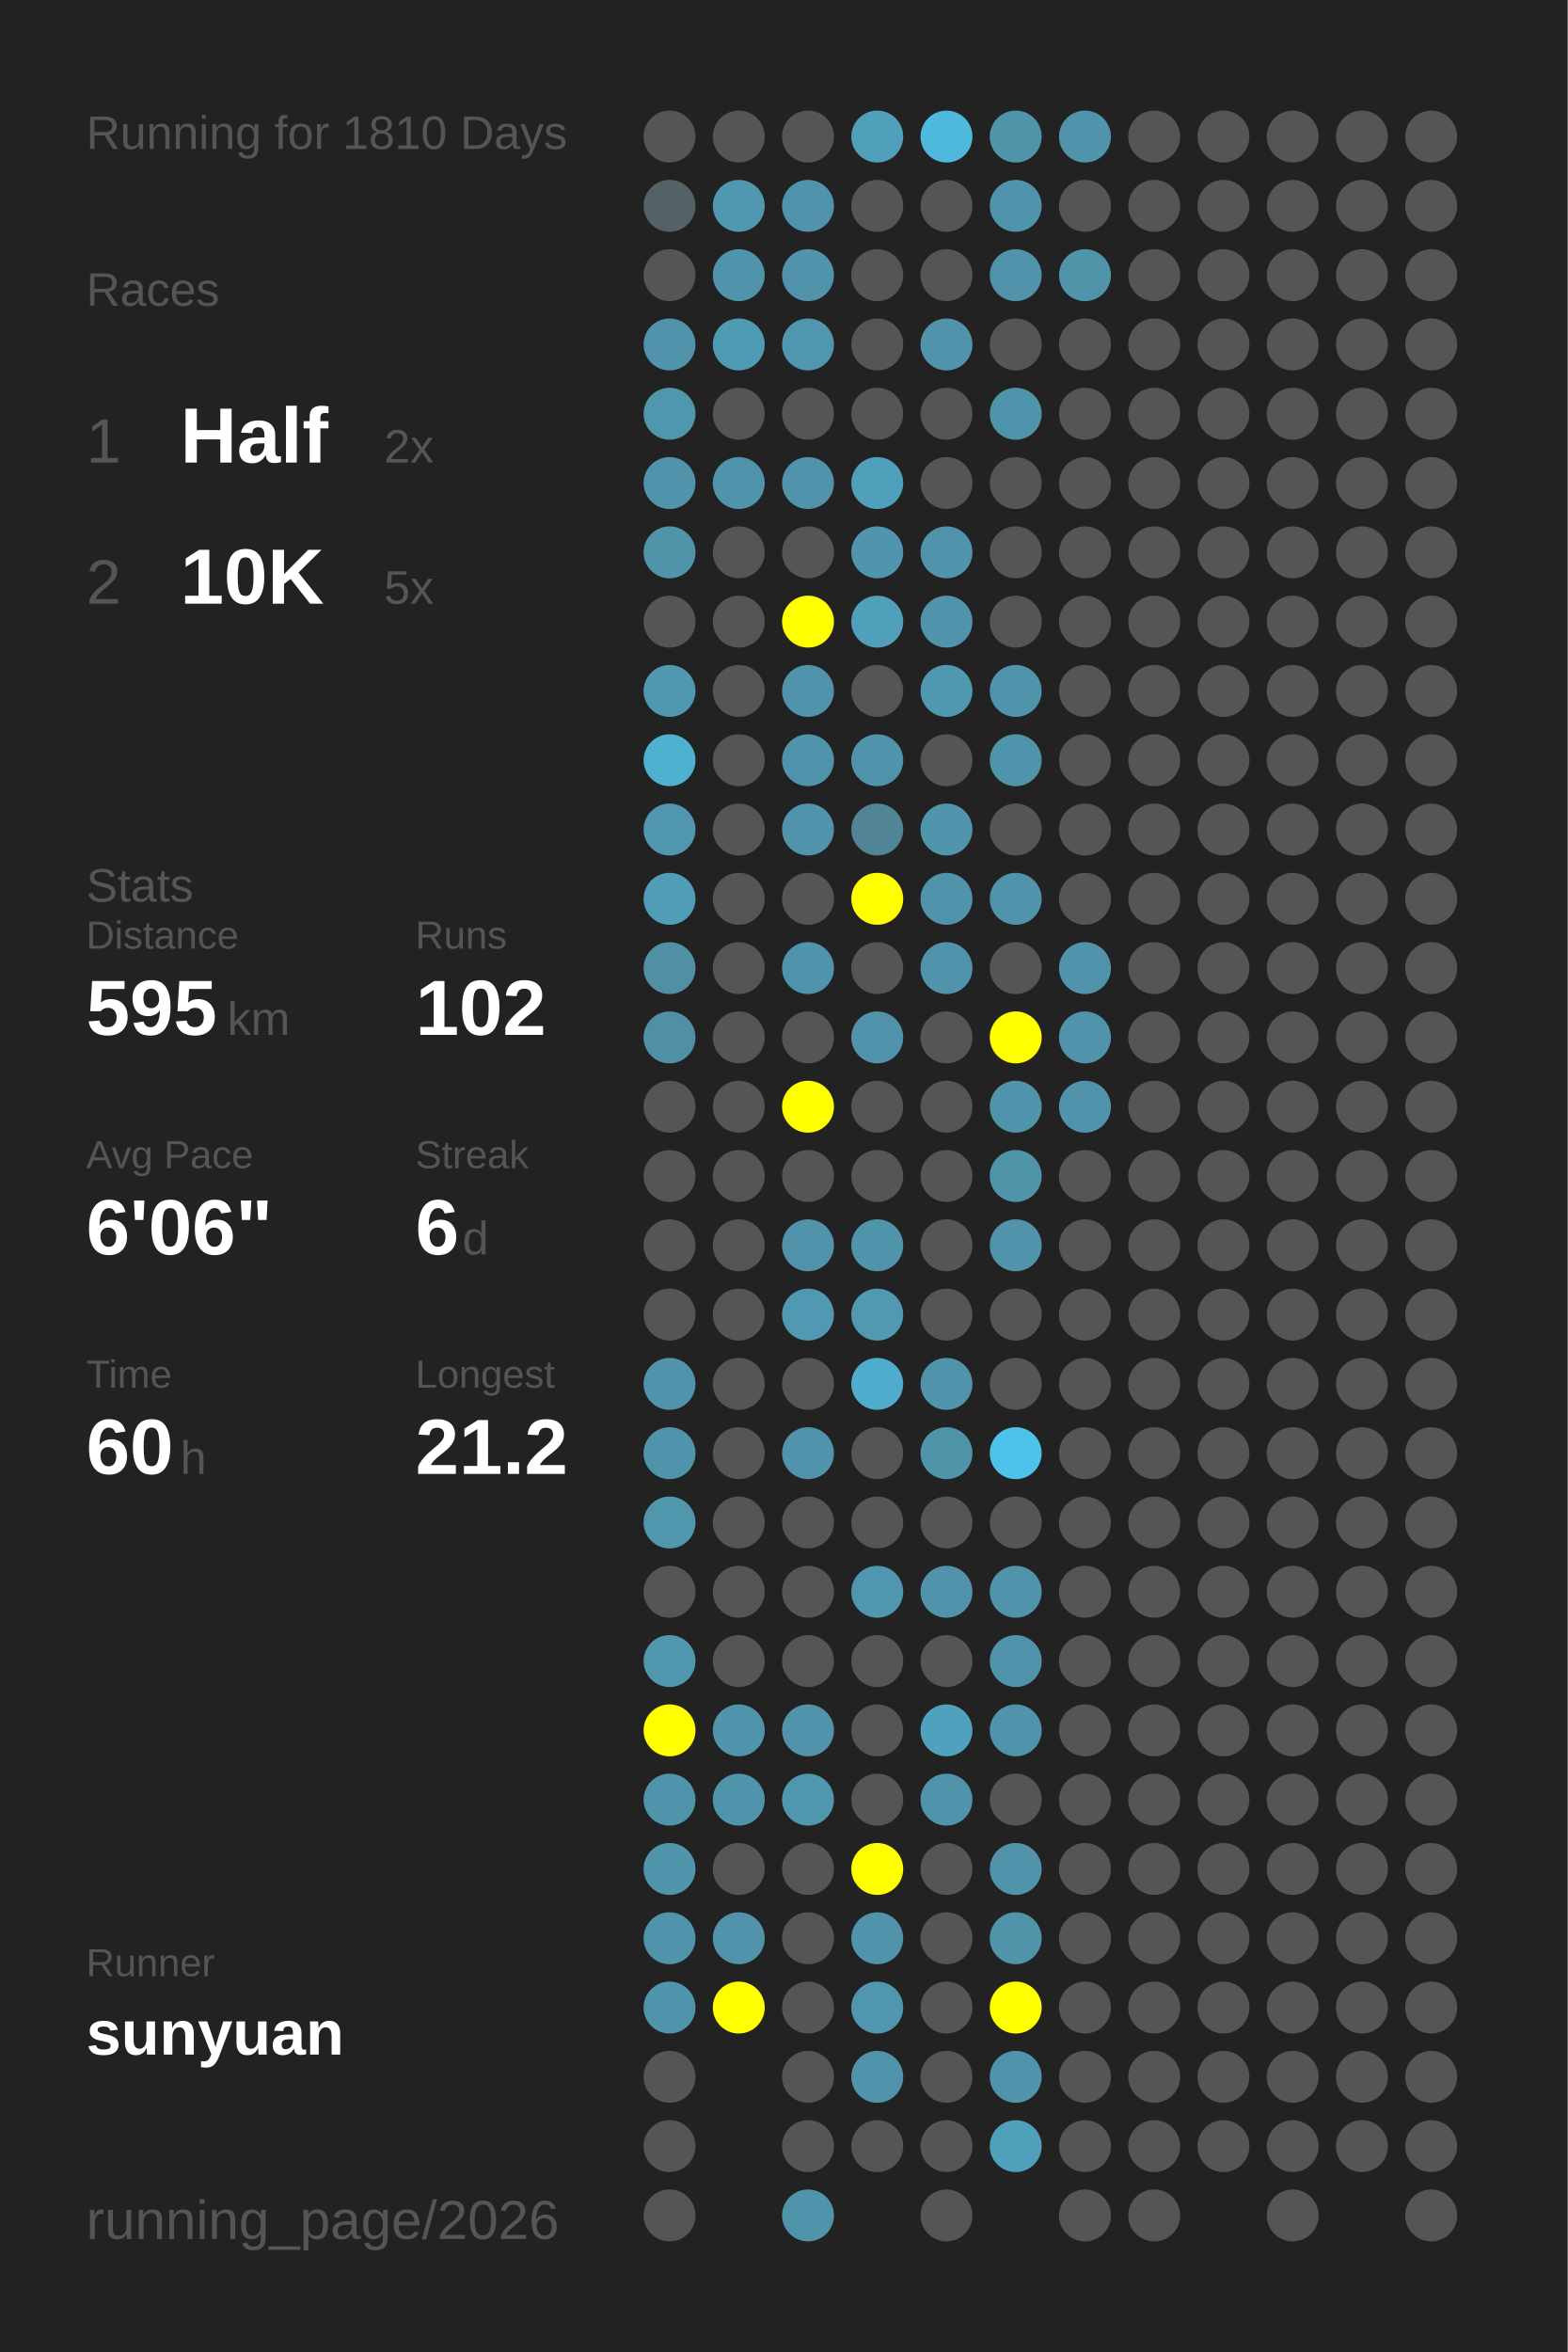
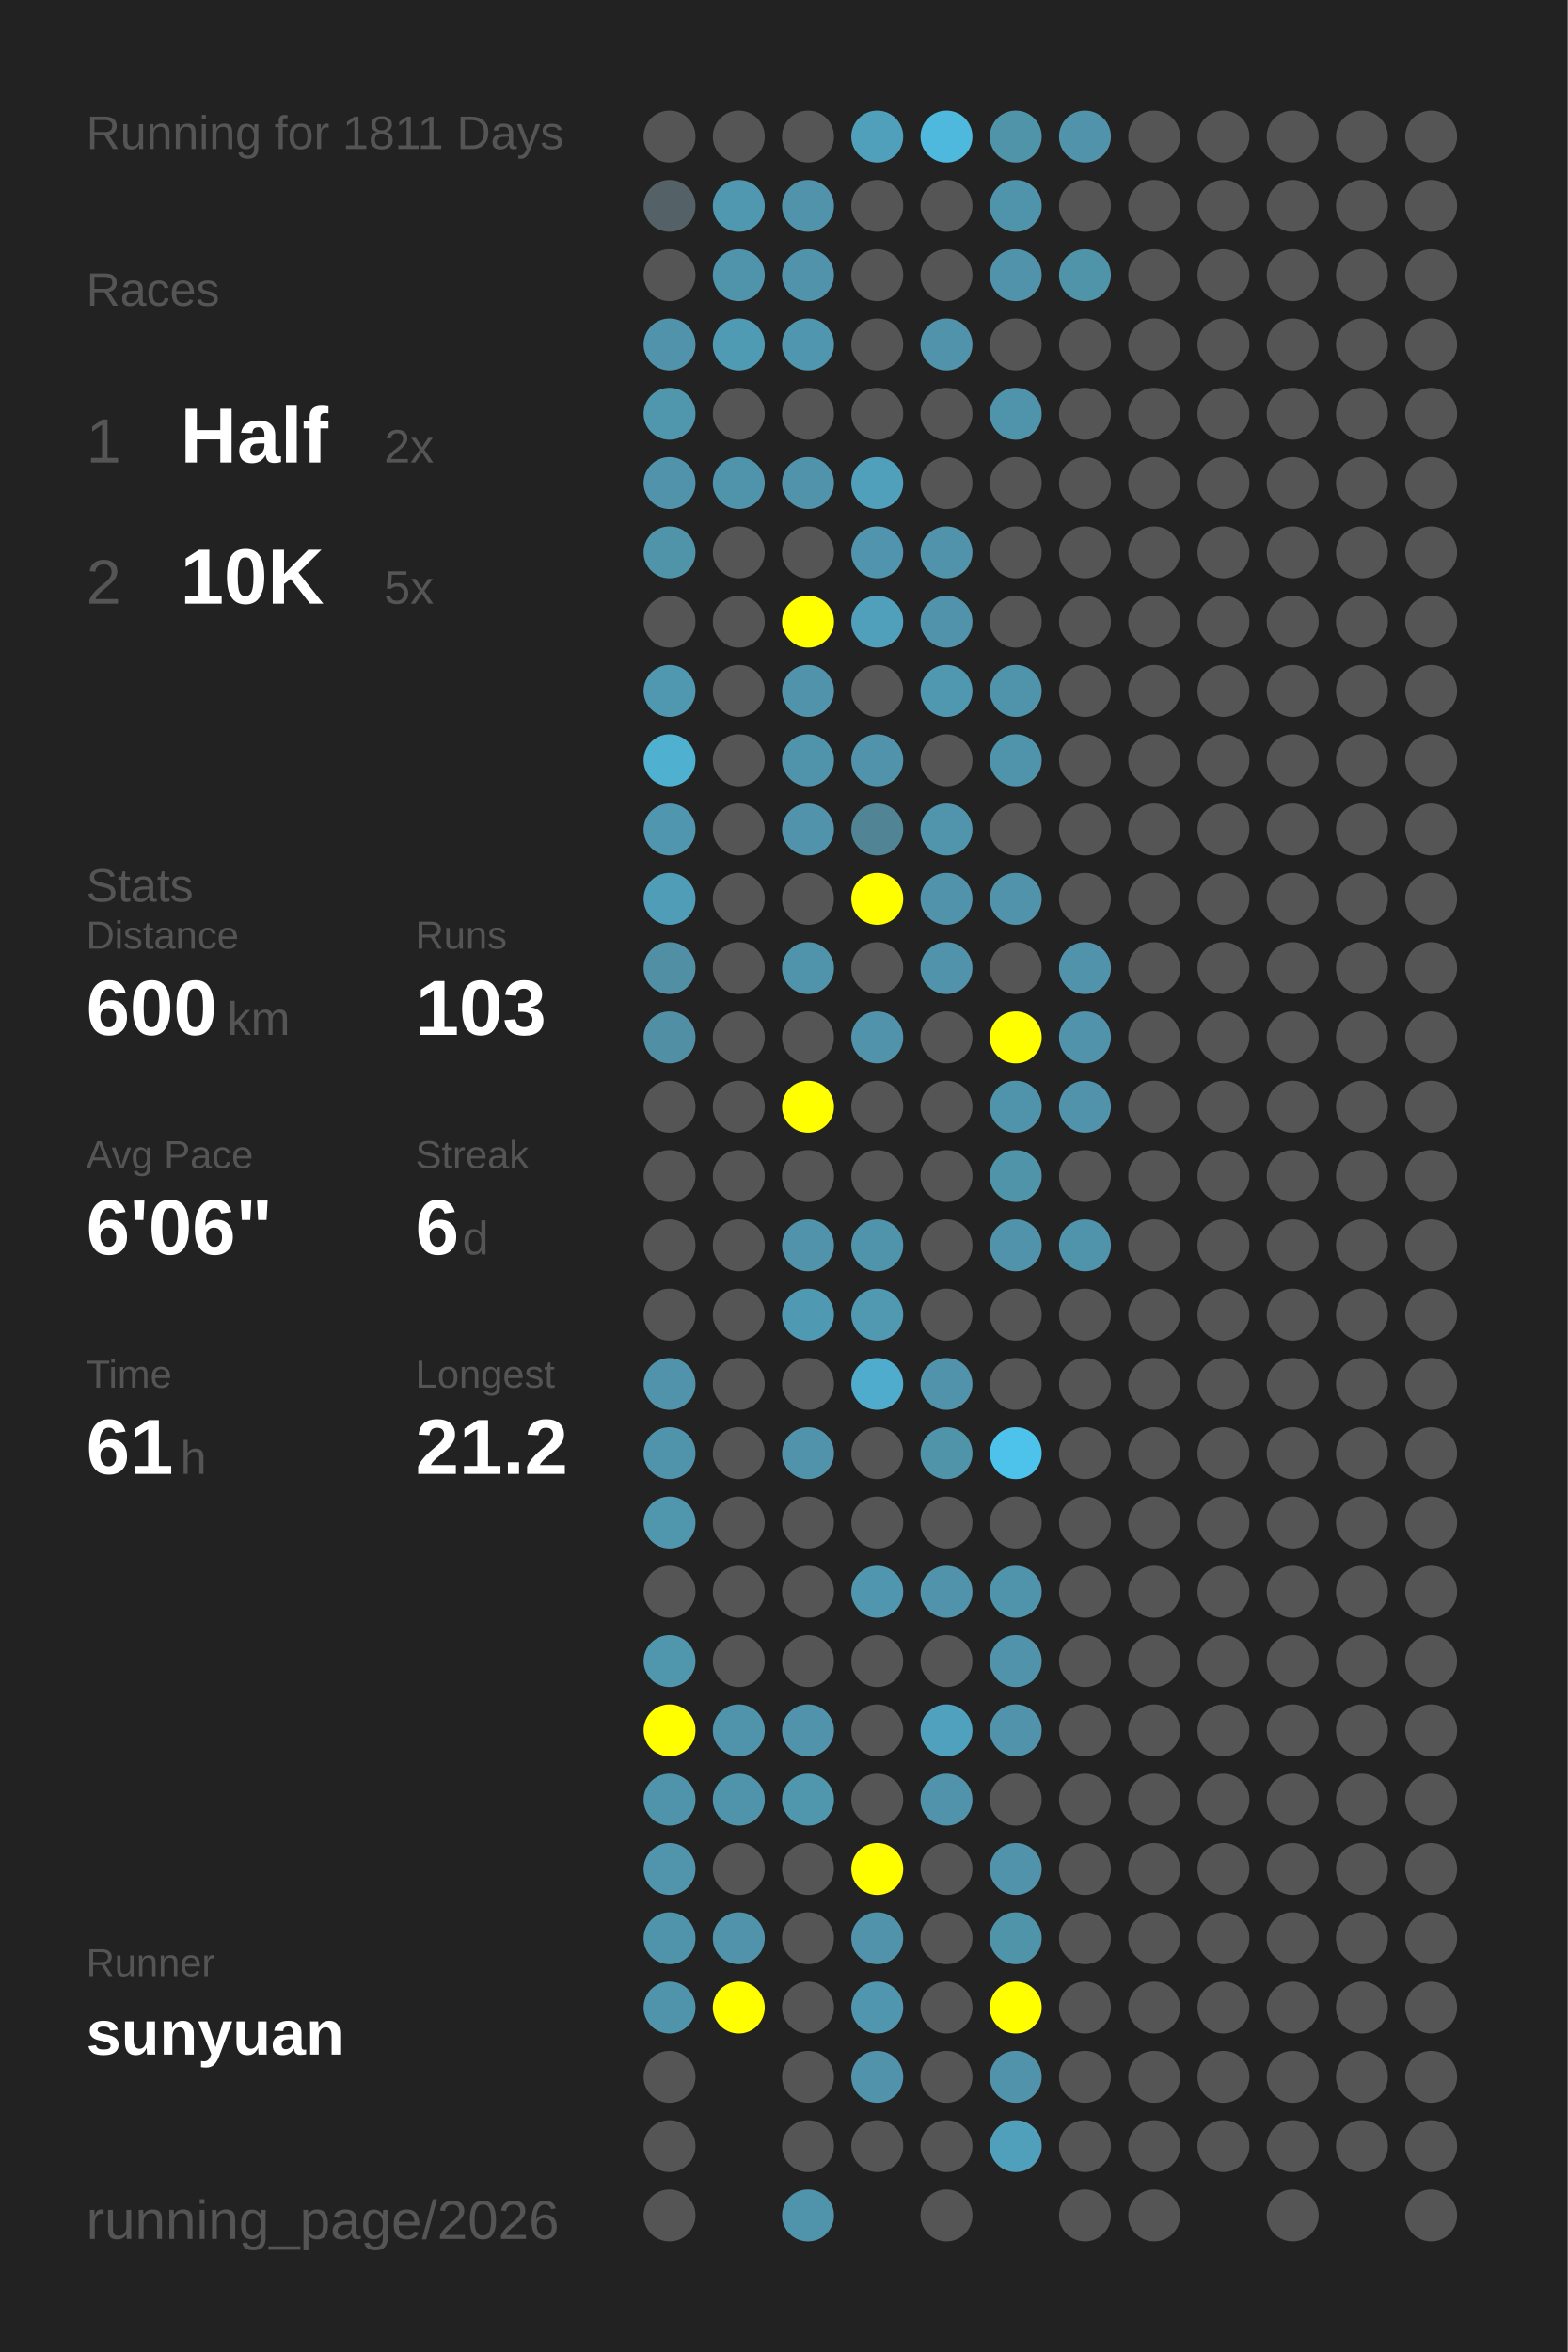
<svg xmlns="http://www.w3.org/2000/svg" baseProfile="full" height="300mm" version="1.1" viewBox="0,0,200,300" width="200mm">
  <defs />
  <rect fill="#222222" height="300" width="200" x="0" y="0" />
-   <text fill="#555555" style="font-size:6px; font-family:Arial;" x="11" y="19">Running for 1810 Days</text>
+   <text fill="#555555" style="font-size:6px; font-family:Arial;" x="11" y="19">Running for 1811 Days</text>
  <text fill="#555555" style="font-size:6px; font-family:Arial;" x="11" y="39">Races</text>
  <text fill="#555555" style="font-size:8px; font-family:Arial;" x="11" y="59">1</text>
  <text fill="#FFFFFF" style="font-size:10px; font-family:Arial; font-weight:bold;" x="23" y="59">Half</text>
  <text fill="#555555" style="font-size:6px; font-family:Arial;" x="49" y="59">2x</text>
  <text fill="#555555" style="font-size:8px; font-family:Arial;" x="11" y="77">2</text>
  <text fill="#FFFFFF" style="font-size:10px; font-family:Arial; font-weight:bold;" x="23" y="77">10K</text>
  <text fill="#555555" style="font-size:6px; font-family:Arial;" x="49" y="77">5x</text>
  <text fill="#555555" style="font-size:6px; font-family:Arial;" x="11" y="115">Stats</text>
  <text fill="#555555" style="font-size:5px; font-family:Arial;" x="11" y="121">Distance</text>
-   <text fill="#FFFFFF" style="font-size:10px; font-family:Arial; font-weight:bold;" x="11" y="132">595</text>
+   <text fill="#FFFFFF" style="font-size:10px; font-family:Arial; font-weight:bold;" x="11" y="132">600</text>
  <text fill="#555555" style="font-size:6px; font-family:Arial;" x="29" y="132">km</text>
  <text fill="#555555" style="font-size:5px; font-family:Arial;" x="53" y="121">Runs</text>
-   <text fill="#FFFFFF" style="font-size:10px; font-family:Arial; font-weight:bold;" x="53" y="132">102</text>
+   <text fill="#FFFFFF" style="font-size:10px; font-family:Arial; font-weight:bold;" x="53" y="132">103</text>
  <text fill="#555555" style="font-size:5px; font-family:Arial;" x="11" y="149">Avg Pace</text>
  <text fill="#FFFFFF" style="font-size:10px; font-family:Arial; font-weight:bold;" x="11" y="160">6'06"</text>
  <text fill="#555555" style="font-size:5px; font-family:Arial;" x="53" y="149">Streak</text>
  <text fill="#FFFFFF" style="font-size:10px; font-family:Arial; font-weight:bold;" x="53" y="160">6</text>
  <text fill="#555555" style="font-size:6px; font-family:Arial;" x="59" y="160">d</text>
  <text fill="#555555" style="font-size:5px; font-family:Arial;" x="11" y="177">Time</text>
-   <text fill="#FFFFFF" style="font-size:10px; font-family:Arial; font-weight:bold;" x="11" y="188">60</text>
+   <text fill="#FFFFFF" style="font-size:10px; font-family:Arial; font-weight:bold;" x="11" y="188">61</text>
  <text fill="#555555" style="font-size:6px; font-family:Arial;" x="23" y="188">h</text>
  <text fill="#555555" style="font-size:5px; font-family:Arial;" x="53" y="177">Longest</text>
  <text fill="#FFFFFF" style="font-size:10px; font-family:Arial; font-weight:bold;" x="53" y="188">21.2</text>
  <text fill="#555555" style="font-size:5px; font-family:Arial;" x="11" y="252.065">Runner</text>
  <text fill="#FFFFFF" style="font-size:8px; font-family:Arial; font-weight:bold;" x="11" y="262.065">sunyuan</text>
  <text fill="#555555" style="font-size:7px; font-family:Arial;" x="11" y="285.581">running_page/2026</text>
  <circle cx="85.417" cy="17.419" fill="#555555" r="3.312" />
  <circle cx="85.417" cy="26.258" fill="#546166" r="3.312" />
  <circle cx="85.417" cy="35.097" fill="#555555" r="3.312" />
  <circle cx="85.417" cy="43.935" fill="#5093aa" r="3.312" />
  <circle cx="85.417" cy="52.774" fill="#5096ad" r="3.312" />
  <circle cx="85.417" cy="61.613" fill="#5093aa" r="3.312" />
  <circle cx="85.417" cy="70.452" fill="#5094aa" r="3.312" />
  <circle cx="85.417" cy="79.29" fill="#555555" r="3.312" />
  <circle cx="85.417" cy="88.129" fill="#5098b0" r="3.312" />
  <circle cx="85.417" cy="96.968" fill="#4fb0d0" r="3.312" />
  <circle cx="85.417" cy="105.806" fill="#5096ae" r="3.312" />
  <circle cx="85.417" cy="114.645" fill="#509db8" r="3.312" />
  <circle cx="85.417" cy="123.484" fill="#518fa5" r="3.312" />
  <circle cx="85.417" cy="132.323" fill="#518fa4" r="3.312" />
  <circle cx="85.417" cy="141.161" fill="#555555" r="3.312" />
  <circle cx="85.417" cy="150" fill="#555555" r="3.312" />
  <circle cx="85.417" cy="158.839" fill="#555555" r="3.312" />
  <circle cx="85.417" cy="167.677" fill="#555555" r="3.312" />
  <circle cx="85.417" cy="176.516" fill="#5093aa" r="3.312" />
  <circle cx="85.417" cy="185.355" fill="#5094ab" r="3.312" />
  <circle cx="85.417" cy="194.194" fill="#5096ad" r="3.312" />
  <circle cx="85.417" cy="203.032" fill="#555555" r="3.312" />
  <circle cx="85.417" cy="211.871" fill="#5096ad" r="3.312" />
  <circle cx="85.417" cy="220.71" fill="#FFFF00" r="3.312" />
  <circle cx="85.417" cy="229.548" fill="#5094ab" r="3.312" />
  <circle cx="85.417" cy="238.387" fill="#5095ac" r="3.312" />
  <circle cx="85.417" cy="247.226" fill="#5094ab" r="3.312" />
  <circle cx="85.417" cy="256.065" fill="#5094ab" r="3.312" />
  <circle cx="85.417" cy="264.903" fill="#555555" r="3.312" />
  <circle cx="85.417" cy="273.742" fill="#555555" r="3.312" />
  <circle cx="85.417" cy="282.581" fill="#555555" r="3.312" />
  <circle cx="94.25" cy="17.419" fill="#555555" r="3.312" />
  <circle cx="94.25" cy="26.258" fill="#5098b0" r="3.312" />
  <circle cx="94.25" cy="35.097" fill="#5094ab" r="3.312" />
  <circle cx="94.25" cy="43.935" fill="#509bb4" r="3.312" />
  <circle cx="94.25" cy="52.774" fill="#555555" r="3.312" />
  <circle cx="94.25" cy="61.613" fill="#5094ab" r="3.312" />
  <circle cx="94.25" cy="70.452" fill="#555555" r="3.312" />
  <circle cx="94.25" cy="79.29" fill="#555555" r="3.312" />
  <circle cx="94.25" cy="88.129" fill="#555555" r="3.312" />
  <circle cx="94.25" cy="96.968" fill="#555555" r="3.312" />
  <circle cx="94.25" cy="105.806" fill="#555555" r="3.312" />
  <circle cx="94.25" cy="114.645" fill="#555555" r="3.312" />
  <circle cx="94.25" cy="123.484" fill="#555555" r="3.312" />
  <circle cx="94.25" cy="132.323" fill="#555555" r="3.312" />
  <circle cx="94.25" cy="141.161" fill="#555555" r="3.312" />
  <circle cx="94.25" cy="150" fill="#555555" r="3.312" />
  <circle cx="94.25" cy="158.839" fill="#555555" r="3.312" />
  <circle cx="94.25" cy="167.677" fill="#555555" r="3.312" />
  <circle cx="94.25" cy="176.516" fill="#555555" r="3.312" />
  <circle cx="94.25" cy="185.355" fill="#555555" r="3.312" />
  <circle cx="94.25" cy="194.194" fill="#555555" r="3.312" />
  <circle cx="94.25" cy="203.032" fill="#555555" r="3.312" />
  <circle cx="94.25" cy="211.871" fill="#555555" r="3.312" />
  <circle cx="94.25" cy="220.71" fill="#5094ab" r="3.312" />
  <circle cx="94.25" cy="229.548" fill="#5094ab" r="3.312" />
  <circle cx="94.25" cy="238.387" fill="#555555" r="3.312" />
  <circle cx="94.25" cy="247.226" fill="#5093aa" r="3.312" />
  <circle cx="94.25" cy="256.065" fill="#FFFF00" r="3.312" />
  <circle cx="103.083" cy="17.419" fill="#555555" r="3.312" />
  <circle cx="103.083" cy="26.258" fill="#5093aa" r="3.312" />
  <circle cx="103.083" cy="35.097" fill="#5093aa" r="3.312" />
  <circle cx="103.083" cy="43.935" fill="#5096ae" r="3.312" />
  <circle cx="103.083" cy="52.774" fill="#555555" r="3.312" />
  <circle cx="103.083" cy="61.613" fill="#5093aa" r="3.312" />
  <circle cx="103.083" cy="70.452" fill="#555555" r="3.312" />
  <circle cx="103.083" cy="79.29" fill="#FFFF00" r="3.312" />
  <circle cx="103.083" cy="88.129" fill="#5093aa" r="3.312" />
  <circle cx="103.083" cy="96.968" fill="#5094ab" r="3.312" />
  <circle cx="103.083" cy="105.806" fill="#5093aa" r="3.312" />
  <circle cx="103.083" cy="114.645" fill="#555555" r="3.312" />
  <circle cx="103.083" cy="123.484" fill="#5094ab" r="3.312" />
  <circle cx="103.083" cy="132.323" fill="#555555" r="3.312" />
  <circle cx="103.083" cy="141.161" fill="#FFFF00" r="3.312" />
  <circle cx="103.083" cy="150" fill="#555555" r="3.312" />
  <circle cx="103.083" cy="158.839" fill="#5093aa" r="3.312" />
  <circle cx="103.083" cy="167.677" fill="#5099b2" r="3.312" />
  <circle cx="103.083" cy="176.516" fill="#555555" r="3.312" />
  <circle cx="103.083" cy="185.355" fill="#5093aa" r="3.312" />
  <circle cx="103.083" cy="194.194" fill="#555555" r="3.312" />
  <circle cx="103.083" cy="203.032" fill="#555555" r="3.312" />
  <circle cx="103.083" cy="211.871" fill="#555555" r="3.312" />
  <circle cx="103.083" cy="220.71" fill="#5093aa" r="3.312" />
  <circle cx="103.083" cy="229.548" fill="#5096ad" r="3.312" />
  <circle cx="103.083" cy="238.387" fill="#555555" r="3.312" />
  <circle cx="103.083" cy="247.226" fill="#555555" r="3.312" />
  <circle cx="103.083" cy="256.065" fill="#555555" r="3.312" />
  <circle cx="103.083" cy="264.903" fill="#555555" r="3.312" />
  <circle cx="103.083" cy="273.742" fill="#555555" r="3.312" />
  <circle cx="103.083" cy="282.581" fill="#5094ab" r="3.312" />
  <circle cx="111.917" cy="17.419" fill="#50a0bb" r="3.312" />
  <circle cx="111.917" cy="26.258" fill="#555555" r="3.312" />
  <circle cx="111.917" cy="35.097" fill="#555555" r="3.312" />
  <circle cx="111.917" cy="43.935" fill="#555555" r="3.312" />
  <circle cx="111.917" cy="52.774" fill="#555555" r="3.312" />
  <circle cx="111.917" cy="61.613" fill="#50a0bc" r="3.312" />
  <circle cx="111.917" cy="70.452" fill="#5095ad" r="3.312" />
  <circle cx="111.917" cy="79.29" fill="#50a0bb" r="3.312" />
  <circle cx="111.917" cy="88.129" fill="#555555" r="3.312" />
  <circle cx="111.917" cy="96.968" fill="#5093aa" r="3.312" />
  <circle cx="111.917" cy="105.806" fill="#518495" r="3.312" />
  <circle cx="111.917" cy="114.645" fill="#FFFF00" r="3.312" />
  <circle cx="111.917" cy="123.484" fill="#555555" r="3.312" />
  <circle cx="111.917" cy="132.323" fill="#5093aa" r="3.312" />
  <circle cx="111.917" cy="141.161" fill="#555555" r="3.312" />
  <circle cx="111.917" cy="150" fill="#555555" r="3.312" />
  <circle cx="111.917" cy="158.839" fill="#5094ab" r="3.312" />
  <circle cx="111.917" cy="167.677" fill="#5099b1" r="3.312" />
  <circle cx="111.917" cy="176.516" fill="#4faccc" r="3.312" />
  <circle cx="111.917" cy="185.355" fill="#555555" r="3.312" />
  <circle cx="111.917" cy="194.194" fill="#555555" r="3.312" />
  <circle cx="111.917" cy="203.032" fill="#5096ae" r="3.312" />
  <circle cx="111.917" cy="211.871" fill="#555555" r="3.312" />
  <circle cx="111.917" cy="220.71" fill="#555555" r="3.312" />
  <circle cx="111.917" cy="229.548" fill="#555555" r="3.312" />
  <circle cx="111.917" cy="238.387" fill="#FFFF00" r="3.312" />
  <circle cx="111.917" cy="247.226" fill="#5093aa" r="3.312" />
  <circle cx="111.917" cy="256.065" fill="#5096ae" r="3.312" />
  <circle cx="111.917" cy="264.903" fill="#5093aa" r="3.312" />
  <circle cx="111.917" cy="273.742" fill="#555555" r="3.312" />
  <circle cx="120.75" cy="17.419" fill="#4eb9dd" r="3.312" />
  <circle cx="120.75" cy="26.258" fill="#555555" r="3.312" />
  <circle cx="120.75" cy="35.097" fill="#555555" r="3.312" />
  <circle cx="120.75" cy="43.935" fill="#5093aa" r="3.312" />
  <circle cx="120.75" cy="52.774" fill="#555555" r="3.312" />
  <circle cx="120.75" cy="61.613" fill="#555555" r="3.312" />
  <circle cx="120.75" cy="70.452" fill="#5093aa" r="3.312" />
  <circle cx="120.75" cy="79.29" fill="#5093aa" r="3.312" />
  <circle cx="120.75" cy="88.129" fill="#5098b0" r="3.312" />
  <circle cx="120.75" cy="96.968" fill="#555555" r="3.312" />
  <circle cx="120.75" cy="105.806" fill="#5095ac" r="3.312" />
  <circle cx="120.75" cy="114.645" fill="#5093aa" r="3.312" />
  <circle cx="120.75" cy="123.484" fill="#5093aa" r="3.312" />
  <circle cx="120.75" cy="132.323" fill="#555555" r="3.312" />
  <circle cx="120.75" cy="141.161" fill="#555555" r="3.312" />
  <circle cx="120.75" cy="150" fill="#555555" r="3.312" />
  <circle cx="120.75" cy="158.839" fill="#555555" r="3.312" />
  <circle cx="120.75" cy="167.677" fill="#555555" r="3.312" />
  <circle cx="120.75" cy="176.516" fill="#5093aa" r="3.312" />
  <circle cx="120.75" cy="185.355" fill="#5094aa" r="3.312" />
  <circle cx="120.75" cy="194.194" fill="#555555" r="3.312" />
  <circle cx="120.75" cy="203.032" fill="#5093aa" r="3.312" />
  <circle cx="120.75" cy="211.871" fill="#555555" r="3.312" />
  <circle cx="120.75" cy="220.71" fill="#50a1bd" r="3.312" />
  <circle cx="120.75" cy="229.548" fill="#5093aa" r="3.312" />
  <circle cx="120.75" cy="238.387" fill="#555555" r="3.312" />
  <circle cx="120.75" cy="247.226" fill="#555555" r="3.312" />
  <circle cx="120.75" cy="256.065" fill="#555555" r="3.312" />
  <circle cx="120.75" cy="264.903" fill="#555555" r="3.312" />
  <circle cx="120.75" cy="273.742" fill="#555555" r="3.312" />
  <circle cx="120.75" cy="282.581" fill="#555555" r="3.312" />
  <circle cx="129.583" cy="17.419" fill="#5094aa" r="3.312" />
  <circle cx="129.583" cy="26.258" fill="#5094ab" r="3.312" />
  <circle cx="129.583" cy="35.097" fill="#5093aa" r="3.312" />
  <circle cx="129.583" cy="43.935" fill="#555555" r="3.312" />
  <circle cx="129.583" cy="52.774" fill="#5094ab" r="3.312" />
  <circle cx="129.583" cy="61.613" fill="#555555" r="3.312" />
  <circle cx="129.583" cy="70.452" fill="#555555" r="3.312" />
  <circle cx="129.583" cy="79.29" fill="#555555" r="3.312" />
  <circle cx="129.583" cy="88.129" fill="#5094ab" r="3.312" />
  <circle cx="129.583" cy="96.968" fill="#5094ab" r="3.312" />
  <circle cx="129.583" cy="105.806" fill="#555555" r="3.312" />
  <circle cx="129.583" cy="114.645" fill="#5093aa" r="3.312" />
  <circle cx="129.583" cy="123.484" fill="#555555" r="3.312" />
  <circle cx="129.583" cy="132.323" fill="#FFFF00" r="3.312" />
  <circle cx="129.583" cy="141.161" fill="#5094ab" r="3.312" />
  <circle cx="129.583" cy="150" fill="#5094aa" r="3.312" />
  <circle cx="129.583" cy="158.839" fill="#5093aa" r="3.312" />
  <circle cx="129.583" cy="167.677" fill="#555555" r="3.312" />
  <circle cx="129.583" cy="176.516" fill="#555555" r="3.312" />
  <circle cx="129.583" cy="185.355" fill="#4dc3eb" r="3.312" />
  <circle cx="129.583" cy="194.194" fill="#555555" r="3.312" />
  <circle cx="129.583" cy="203.032" fill="#5094ab" r="3.312" />
  <circle cx="129.583" cy="211.871" fill="#5093aa" r="3.312" />
  <circle cx="129.583" cy="220.71" fill="#5093aa" r="3.312" />
  <circle cx="129.583" cy="229.548" fill="#555555" r="3.312" />
  <circle cx="129.583" cy="238.387" fill="#5093aa" r="3.312" />
  <circle cx="129.583" cy="247.226" fill="#5094aa" r="3.312" />
  <circle cx="129.583" cy="256.065" fill="#FFFF00" r="3.312" />
  <circle cx="129.583" cy="264.903" fill="#5093aa" r="3.312" />
  <circle cx="129.583" cy="273.742" fill="#50a0bb" r="3.312" />
  <circle cx="138.417" cy="17.419" fill="#5093aa" r="3.312" />
  <circle cx="138.417" cy="26.258" fill="#555555" r="3.312" />
  <circle cx="138.417" cy="35.097" fill="#5094aa" r="3.312" />
  <circle cx="138.417" cy="43.935" fill="#555555" r="3.312" />
  <circle cx="138.417" cy="52.774" fill="#555555" r="3.312" />
  <circle cx="138.417" cy="61.613" fill="#555555" r="3.312" />
  <circle cx="138.417" cy="70.452" fill="#555555" r="3.312" />
  <circle cx="138.417" cy="79.29" fill="#555555" r="3.312" />
  <circle cx="138.417" cy="88.129" fill="#555555" r="3.312" />
  <circle cx="138.417" cy="96.968" fill="#555555" r="3.312" />
  <circle cx="138.417" cy="105.806" fill="#555555" r="3.312" />
  <circle cx="138.417" cy="114.645" fill="#555555" r="3.312" />
  <circle cx="138.417" cy="123.484" fill="#5093aa" r="3.312" />
  <circle cx="138.417" cy="132.323" fill="#5093aa" r="3.312" />
  <circle cx="138.417" cy="141.161" fill="#5093aa" r="3.312" />
  <circle cx="138.417" cy="150" fill="#555555" r="3.312" />
-   <circle cx="138.417" cy="158.839" fill="#555555" r="3.312" />
+   <circle cx="138.417" cy="158.839" fill="#5094ab" r="3.312" />
  <circle cx="138.417" cy="167.677" fill="#555555" r="3.312" />
  <circle cx="138.417" cy="176.516" fill="#555555" r="3.312" />
  <circle cx="138.417" cy="185.355" fill="#555555" r="3.312" />
  <circle cx="138.417" cy="194.194" fill="#555555" r="3.312" />
  <circle cx="138.417" cy="203.032" fill="#555555" r="3.312" />
  <circle cx="138.417" cy="211.871" fill="#555555" r="3.312" />
  <circle cx="138.417" cy="220.71" fill="#555555" r="3.312" />
  <circle cx="138.417" cy="229.548" fill="#555555" r="3.312" />
  <circle cx="138.417" cy="238.387" fill="#555555" r="3.312" />
  <circle cx="138.417" cy="247.226" fill="#555555" r="3.312" />
  <circle cx="138.417" cy="256.065" fill="#555555" r="3.312" />
  <circle cx="138.417" cy="264.903" fill="#555555" r="3.312" />
  <circle cx="138.417" cy="273.742" fill="#555555" r="3.312" />
  <circle cx="138.417" cy="282.581" fill="#555555" r="3.312" />
  <circle cx="147.25" cy="17.419" fill="#555555" r="3.312" />
  <circle cx="147.25" cy="26.258" fill="#555555" r="3.312" />
  <circle cx="147.25" cy="35.097" fill="#555555" r="3.312" />
  <circle cx="147.25" cy="43.935" fill="#555555" r="3.312" />
  <circle cx="147.25" cy="52.774" fill="#555555" r="3.312" />
  <circle cx="147.25" cy="61.613" fill="#555555" r="3.312" />
  <circle cx="147.25" cy="70.452" fill="#555555" r="3.312" />
  <circle cx="147.25" cy="79.29" fill="#555555" r="3.312" />
  <circle cx="147.25" cy="88.129" fill="#555555" r="3.312" />
  <circle cx="147.25" cy="96.968" fill="#555555" r="3.312" />
  <circle cx="147.25" cy="105.806" fill="#555555" r="3.312" />
  <circle cx="147.25" cy="114.645" fill="#555555" r="3.312" />
  <circle cx="147.25" cy="123.484" fill="#555555" r="3.312" />
  <circle cx="147.25" cy="132.323" fill="#555555" r="3.312" />
  <circle cx="147.25" cy="141.161" fill="#555555" r="3.312" />
  <circle cx="147.25" cy="150" fill="#555555" r="3.312" />
  <circle cx="147.25" cy="158.839" fill="#555555" r="3.312" />
  <circle cx="147.25" cy="167.677" fill="#555555" r="3.312" />
  <circle cx="147.25" cy="176.516" fill="#555555" r="3.312" />
  <circle cx="147.25" cy="185.355" fill="#555555" r="3.312" />
  <circle cx="147.25" cy="194.194" fill="#555555" r="3.312" />
  <circle cx="147.25" cy="203.032" fill="#555555" r="3.312" />
  <circle cx="147.25" cy="211.871" fill="#555555" r="3.312" />
  <circle cx="147.25" cy="220.71" fill="#555555" r="3.312" />
  <circle cx="147.25" cy="229.548" fill="#555555" r="3.312" />
  <circle cx="147.25" cy="238.387" fill="#555555" r="3.312" />
  <circle cx="147.25" cy="247.226" fill="#555555" r="3.312" />
  <circle cx="147.25" cy="256.065" fill="#555555" r="3.312" />
  <circle cx="147.25" cy="264.903" fill="#555555" r="3.312" />
  <circle cx="147.25" cy="273.742" fill="#555555" r="3.312" />
  <circle cx="147.25" cy="282.581" fill="#555555" r="3.312" />
  <circle cx="156.083" cy="17.419" fill="#555555" r="3.312" />
  <circle cx="156.083" cy="26.258" fill="#555555" r="3.312" />
  <circle cx="156.083" cy="35.097" fill="#555555" r="3.312" />
  <circle cx="156.083" cy="43.935" fill="#555555" r="3.312" />
  <circle cx="156.083" cy="52.774" fill="#555555" r="3.312" />
  <circle cx="156.083" cy="61.613" fill="#555555" r="3.312" />
  <circle cx="156.083" cy="70.452" fill="#555555" r="3.312" />
  <circle cx="156.083" cy="79.29" fill="#555555" r="3.312" />
  <circle cx="156.083" cy="88.129" fill="#555555" r="3.312" />
  <circle cx="156.083" cy="96.968" fill="#555555" r="3.312" />
  <circle cx="156.083" cy="105.806" fill="#555555" r="3.312" />
  <circle cx="156.083" cy="114.645" fill="#555555" r="3.312" />
  <circle cx="156.083" cy="123.484" fill="#555555" r="3.312" />
  <circle cx="156.083" cy="132.323" fill="#555555" r="3.312" />
  <circle cx="156.083" cy="141.161" fill="#555555" r="3.312" />
  <circle cx="156.083" cy="150" fill="#555555" r="3.312" />
  <circle cx="156.083" cy="158.839" fill="#555555" r="3.312" />
  <circle cx="156.083" cy="167.677" fill="#555555" r="3.312" />
  <circle cx="156.083" cy="176.516" fill="#555555" r="3.312" />
  <circle cx="156.083" cy="185.355" fill="#555555" r="3.312" />
  <circle cx="156.083" cy="194.194" fill="#555555" r="3.312" />
  <circle cx="156.083" cy="203.032" fill="#555555" r="3.312" />
  <circle cx="156.083" cy="211.871" fill="#555555" r="3.312" />
  <circle cx="156.083" cy="220.71" fill="#555555" r="3.312" />
  <circle cx="156.083" cy="229.548" fill="#555555" r="3.312" />
  <circle cx="156.083" cy="238.387" fill="#555555" r="3.312" />
  <circle cx="156.083" cy="247.226" fill="#555555" r="3.312" />
  <circle cx="156.083" cy="256.065" fill="#555555" r="3.312" />
  <circle cx="156.083" cy="264.903" fill="#555555" r="3.312" />
  <circle cx="156.083" cy="273.742" fill="#555555" r="3.312" />
  <circle cx="164.917" cy="17.419" fill="#555555" r="3.312" />
  <circle cx="164.917" cy="26.258" fill="#555555" r="3.312" />
  <circle cx="164.917" cy="35.097" fill="#555555" r="3.312" />
  <circle cx="164.917" cy="43.935" fill="#555555" r="3.312" />
  <circle cx="164.917" cy="52.774" fill="#555555" r="3.312" />
  <circle cx="164.917" cy="61.613" fill="#555555" r="3.312" />
  <circle cx="164.917" cy="70.452" fill="#555555" r="3.312" />
  <circle cx="164.917" cy="79.29" fill="#555555" r="3.312" />
  <circle cx="164.917" cy="88.129" fill="#555555" r="3.312" />
  <circle cx="164.917" cy="96.968" fill="#555555" r="3.312" />
  <circle cx="164.917" cy="105.806" fill="#555555" r="3.312" />
  <circle cx="164.917" cy="114.645" fill="#555555" r="3.312" />
  <circle cx="164.917" cy="123.484" fill="#555555" r="3.312" />
  <circle cx="164.917" cy="132.323" fill="#555555" r="3.312" />
  <circle cx="164.917" cy="141.161" fill="#555555" r="3.312" />
  <circle cx="164.917" cy="150" fill="#555555" r="3.312" />
  <circle cx="164.917" cy="158.839" fill="#555555" r="3.312" />
  <circle cx="164.917" cy="167.677" fill="#555555" r="3.312" />
  <circle cx="164.917" cy="176.516" fill="#555555" r="3.312" />
  <circle cx="164.917" cy="185.355" fill="#555555" r="3.312" />
  <circle cx="164.917" cy="194.194" fill="#555555" r="3.312" />
  <circle cx="164.917" cy="203.032" fill="#555555" r="3.312" />
  <circle cx="164.917" cy="211.871" fill="#555555" r="3.312" />
  <circle cx="164.917" cy="220.71" fill="#555555" r="3.312" />
  <circle cx="164.917" cy="229.548" fill="#555555" r="3.312" />
  <circle cx="164.917" cy="238.387" fill="#555555" r="3.312" />
  <circle cx="164.917" cy="247.226" fill="#555555" r="3.312" />
  <circle cx="164.917" cy="256.065" fill="#555555" r="3.312" />
  <circle cx="164.917" cy="264.903" fill="#555555" r="3.312" />
  <circle cx="164.917" cy="273.742" fill="#555555" r="3.312" />
  <circle cx="164.917" cy="282.581" fill="#555555" r="3.312" />
  <circle cx="173.75" cy="17.419" fill="#555555" r="3.312" />
  <circle cx="173.75" cy="26.258" fill="#555555" r="3.312" />
  <circle cx="173.75" cy="35.097" fill="#555555" r="3.312" />
  <circle cx="173.75" cy="43.935" fill="#555555" r="3.312" />
  <circle cx="173.75" cy="52.774" fill="#555555" r="3.312" />
  <circle cx="173.75" cy="61.613" fill="#555555" r="3.312" />
  <circle cx="173.75" cy="70.452" fill="#555555" r="3.312" />
  <circle cx="173.75" cy="79.29" fill="#555555" r="3.312" />
  <circle cx="173.75" cy="88.129" fill="#555555" r="3.312" />
  <circle cx="173.75" cy="96.968" fill="#555555" r="3.312" />
  <circle cx="173.75" cy="105.806" fill="#555555" r="3.312" />
  <circle cx="173.75" cy="114.645" fill="#555555" r="3.312" />
  <circle cx="173.75" cy="123.484" fill="#555555" r="3.312" />
  <circle cx="173.75" cy="132.323" fill="#555555" r="3.312" />
  <circle cx="173.75" cy="141.161" fill="#555555" r="3.312" />
  <circle cx="173.75" cy="150" fill="#555555" r="3.312" />
  <circle cx="173.75" cy="158.839" fill="#555555" r="3.312" />
  <circle cx="173.75" cy="167.677" fill="#555555" r="3.312" />
  <circle cx="173.75" cy="176.516" fill="#555555" r="3.312" />
  <circle cx="173.75" cy="185.355" fill="#555555" r="3.312" />
  <circle cx="173.75" cy="194.194" fill="#555555" r="3.312" />
  <circle cx="173.75" cy="203.032" fill="#555555" r="3.312" />
  <circle cx="173.75" cy="211.871" fill="#555555" r="3.312" />
  <circle cx="173.75" cy="220.71" fill="#555555" r="3.312" />
  <circle cx="173.75" cy="229.548" fill="#555555" r="3.312" />
  <circle cx="173.75" cy="238.387" fill="#555555" r="3.312" />
  <circle cx="173.75" cy="247.226" fill="#555555" r="3.312" />
  <circle cx="173.75" cy="256.065" fill="#555555" r="3.312" />
  <circle cx="173.75" cy="264.903" fill="#555555" r="3.312" />
  <circle cx="173.75" cy="273.742" fill="#555555" r="3.312" />
  <circle cx="182.583" cy="17.419" fill="#555555" r="3.312" />
  <circle cx="182.583" cy="26.258" fill="#555555" r="3.312" />
  <circle cx="182.583" cy="35.097" fill="#555555" r="3.312" />
  <circle cx="182.583" cy="43.935" fill="#555555" r="3.312" />
  <circle cx="182.583" cy="52.774" fill="#555555" r="3.312" />
  <circle cx="182.583" cy="61.613" fill="#555555" r="3.312" />
  <circle cx="182.583" cy="70.452" fill="#555555" r="3.312" />
  <circle cx="182.583" cy="79.29" fill="#555555" r="3.312" />
  <circle cx="182.583" cy="88.129" fill="#555555" r="3.312" />
  <circle cx="182.583" cy="96.968" fill="#555555" r="3.312" />
  <circle cx="182.583" cy="105.806" fill="#555555" r="3.312" />
  <circle cx="182.583" cy="114.645" fill="#555555" r="3.312" />
  <circle cx="182.583" cy="123.484" fill="#555555" r="3.312" />
  <circle cx="182.583" cy="132.323" fill="#555555" r="3.312" />
  <circle cx="182.583" cy="141.161" fill="#555555" r="3.312" />
  <circle cx="182.583" cy="150" fill="#555555" r="3.312" />
  <circle cx="182.583" cy="158.839" fill="#555555" r="3.312" />
  <circle cx="182.583" cy="167.677" fill="#555555" r="3.312" />
  <circle cx="182.583" cy="176.516" fill="#555555" r="3.312" />
  <circle cx="182.583" cy="185.355" fill="#555555" r="3.312" />
  <circle cx="182.583" cy="194.194" fill="#555555" r="3.312" />
  <circle cx="182.583" cy="203.032" fill="#555555" r="3.312" />
  <circle cx="182.583" cy="211.871" fill="#555555" r="3.312" />
  <circle cx="182.583" cy="220.71" fill="#555555" r="3.312" />
  <circle cx="182.583" cy="229.548" fill="#555555" r="3.312" />
  <circle cx="182.583" cy="238.387" fill="#555555" r="3.312" />
  <circle cx="182.583" cy="247.226" fill="#555555" r="3.312" />
  <circle cx="182.583" cy="256.065" fill="#555555" r="3.312" />
  <circle cx="182.583" cy="264.903" fill="#555555" r="3.312" />
  <circle cx="182.583" cy="273.742" fill="#555555" r="3.312" />
  <circle cx="182.583" cy="282.581" fill="#555555" r="3.312" />
</svg>
